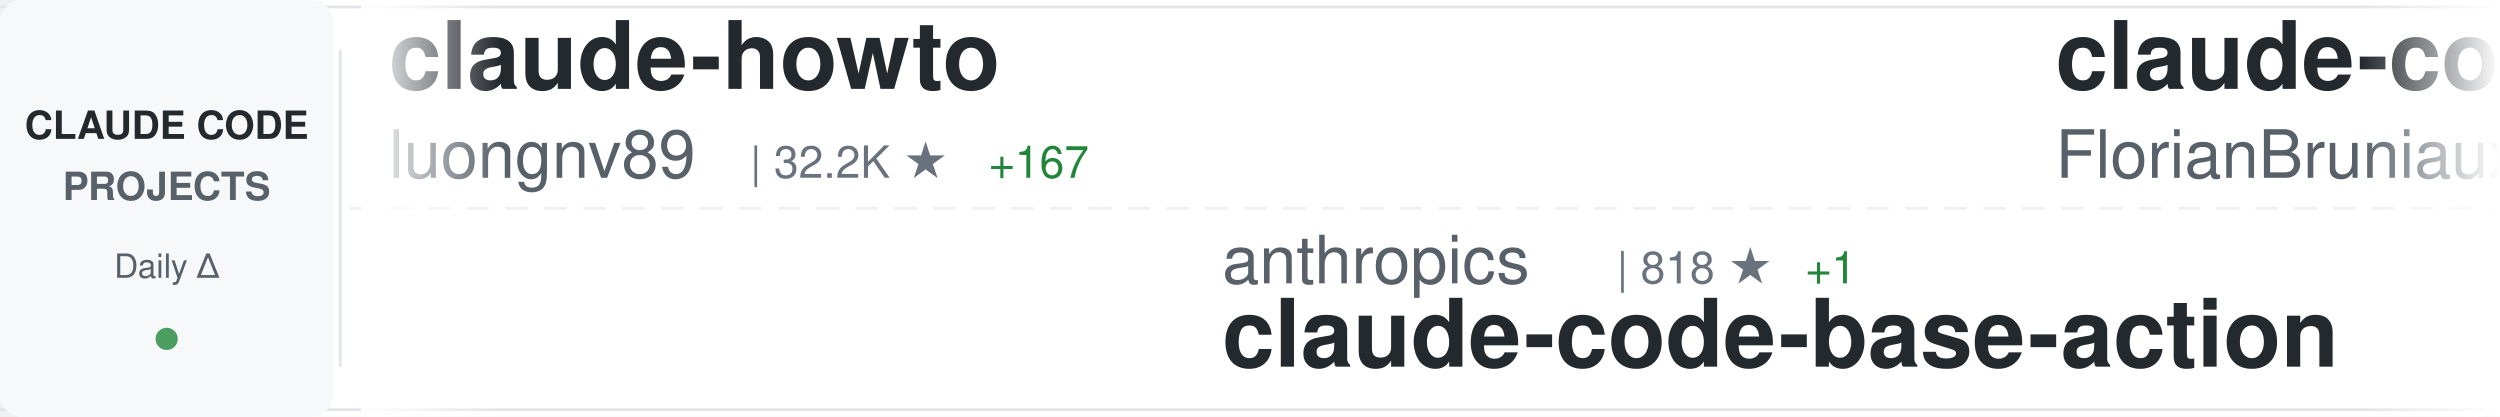
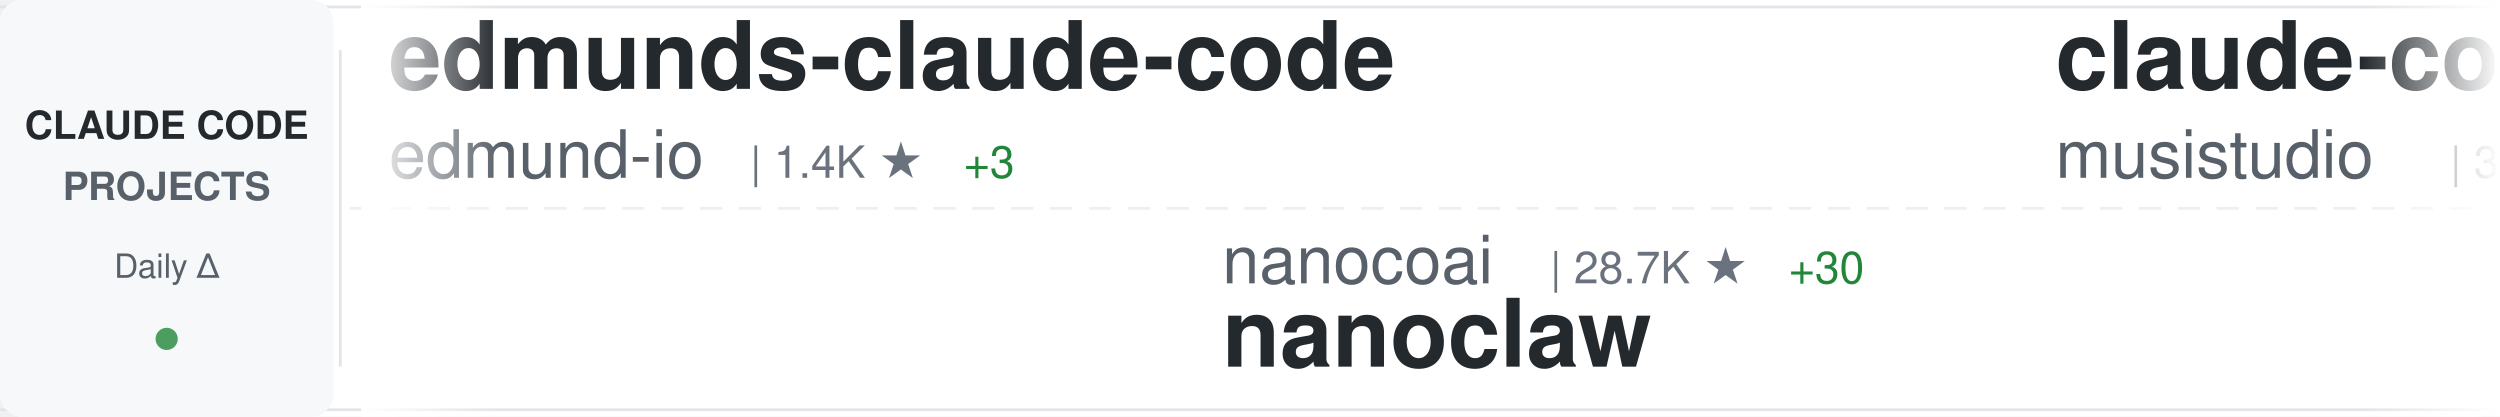
<svg xmlns="http://www.w3.org/2000/svg" width="900" height="150">
  <defs>
    <linearGradient id="awesomeLeftFade" x1="0%" y1="0%" x2="100%" y2="0%">
      <stop offset="0%" style="stop-color:#ffffff;stop-opacity:1" />
      <stop offset="100%" style="stop-color:#ffffff;stop-opacity:0" />
    </linearGradient>
    <linearGradient id="awesomeRightFade" x1="0%" y1="0%" x2="100%" y2="0%">
      <stop offset="0%" style="stop-color:#ffffff;stop-opacity:0" />
      <stop offset="100%" style="stop-color:#ffffff;stop-opacity:1" />
    </linearGradient>
  </defs>
  <rect width="900" height="150" fill="#ffffff" rx="8" />
  <rect x="0" y="2" width="900" height="1" fill="#e1e4e8" />
  <rect x="0" y="147" width="900" height="1" fill="#e1e4e8" />
  <line x1="0" y1="75" x2="900" y2="75" stroke="#e1e4e8" stroke-width="1" stroke-dasharray="8 6" opacity="0.6" />
  <rect x="0" y="0" width="120" height="150" fill="#f6f8fa" rx="8" />
  <text x="60" y="50" font-family="-apple-system, BlinkMacSystemFont, 'Segoe UI', Helvetica, Arial, sans-serif" font-size="14" font-weight="600" fill="#24292e" text-anchor="middle">CLAUDE CODE</text>
  <text x="60" y="72" font-family="-apple-system, BlinkMacSystemFont, 'Segoe UI', Helvetica, Arial, sans-serif" font-size="14" font-weight="600" fill="#586069" text-anchor="middle">PROJECTS</text>
  <text x="60" y="100" font-family="-apple-system, BlinkMacSystemFont, 'Segoe UI', Helvetica, Arial, sans-serif" font-size="12" font-weight="500" fill="#586069" text-anchor="middle">Daily Δ</text>
  <circle cx="60" cy="122" r="4" fill="#22863a" opacity="0.8" />
  <rect x="122" y="18" width="1" height="114" fill="#e1e4e8" />
  <clipPath id="awesomeTickerClip">
    <rect x="130" y="0" width="770" height="150" />
  </clipPath>
  <g clip-path="url(#awesomeTickerClip)">
    <g id="awesomeTickerItems">
      <animateTransform attributeName="transform" attributeType="XML" type="translate" from="0 0" to="-3000 0" dur="54s" repeatCount="indefinite" />
      <g transform="translate(0, 0)">
-         <text x="140" y="32" font-family="-apple-system, BlinkMacSystemFont, 'Segoe UI', Helvetica, Arial, sans-serif" font-size="34" font-weight="600" fill="#24292e">claude-howto</text>
-         <text x="140" y="64" font-family="-apple-system, BlinkMacSystemFont, 'Segoe UI', Helvetica, Arial, sans-serif" font-size="24" font-weight="400" fill="#586069">luongnv89</text>
-         <text x="270" y="64" font-family="-apple-system, BlinkMacSystemFont, 'Segoe UI', Helvetica, Arial, sans-serif" font-size="16" font-weight="500" fill="#6a737d">| 32.2K ★</text>
-         <text x="356" y="64" font-family="-apple-system, BlinkMacSystemFont, 'Segoe UI', Helvetica, Arial, sans-serif" font-size="16" font-weight="500" fill="#22863a"> +167</text>
+         <text x="140" y="32" font-family="-apple-system, BlinkMacSystemFont, 'Segoe UI', Helvetica, Arial, sans-serif" font-size="34" font-weight="600" fill="#24292e">edmunds-claude-code</text>
+         <text x="140" y="64" font-family="-apple-system, BlinkMacSystemFont, 'Segoe UI', Helvetica, Arial, sans-serif" font-size="24" font-weight="400" fill="#586069">edmund-io</text>
+         <text x="270" y="64" font-family="-apple-system, BlinkMacSystemFont, 'Segoe UI', Helvetica, Arial, sans-serif" font-size="16" font-weight="500" fill="#6a737d">| 1.4K ★</text>
+         <text x="347" y="64" font-family="-apple-system, BlinkMacSystemFont, 'Segoe UI', Helvetica, Arial, sans-serif" font-size="16" font-weight="500" fill="#22863a"> +3</text>
      </g>
      <g transform="translate(300, 0)">
-         <text x="140" y="102" font-family="-apple-system, BlinkMacSystemFont, 'Segoe UI', Helvetica, Arial, sans-serif" font-size="24" font-weight="400" fill="#586069">anthropics</text>
-         <text x="282" y="102" font-family="-apple-system, BlinkMacSystemFont, 'Segoe UI', Helvetica, Arial, sans-serif" font-size="16" font-weight="500" fill="#6a737d">| 818 ★</text>
-         <text x="350" y="102" font-family="-apple-system, BlinkMacSystemFont, 'Segoe UI', Helvetica, Arial, sans-serif" font-size="16" font-weight="500" fill="#22863a"> +1</text>
-         <text x="140" y="132" font-family="-apple-system, BlinkMacSystemFont, 'Segoe UI', Helvetica, Arial, sans-serif" font-size="34" font-weight="600" fill="#24292e">claude-code-base-action</text>
+         <text x="140" y="102" font-family="-apple-system, BlinkMacSystemFont, 'Segoe UI', Helvetica, Arial, sans-serif" font-size="24" font-weight="400" fill="#586069">nanocoai</text>
+         <text x="258" y="102" font-family="-apple-system, BlinkMacSystemFont, 'Segoe UI', Helvetica, Arial, sans-serif" font-size="16" font-weight="500" fill="#6a737d">| 28.7K ★</text>
+         <text x="344" y="102" font-family="-apple-system, BlinkMacSystemFont, 'Segoe UI', Helvetica, Arial, sans-serif" font-size="16" font-weight="500" fill="#22863a"> +30</text>
+         <text x="140" y="132" font-family="-apple-system, BlinkMacSystemFont, 'Segoe UI', Helvetica, Arial, sans-serif" font-size="34" font-weight="600" fill="#24292e">nanoclaw</text>
      </g>
      <g transform="translate(600, 0)">
-         <text x="140" y="32" font-family="-apple-system, BlinkMacSystemFont, 'Segoe UI', Helvetica, Arial, sans-serif" font-size="34" font-weight="600" fill="#24292e">claude-code-ultimate-gui...</text>
-         <text x="140" y="64" font-family="-apple-system, BlinkMacSystemFont, 'Segoe UI', Helvetica, Arial, sans-serif" font-size="24" font-weight="400" fill="#586069">FlorianBruniaux</text>
-         <text x="342" y="64" font-family="-apple-system, BlinkMacSystemFont, 'Segoe UI', Helvetica, Arial, sans-serif" font-size="16" font-weight="500" fill="#6a737d">| 4.3K ★</text>
-         <text x="419" y="64" font-family="-apple-system, BlinkMacSystemFont, 'Segoe UI', Helvetica, Arial, sans-serif" font-size="16" font-weight="500" fill="#22863a"> +17</text>
+         <text x="140" y="32" font-family="-apple-system, BlinkMacSystemFont, 'Segoe UI', Helvetica, Arial, sans-serif" font-size="34" font-weight="600" fill="#24292e">claude-code-router</text>
+         <text x="140" y="64" font-family="-apple-system, BlinkMacSystemFont, 'Segoe UI', Helvetica, Arial, sans-serif" font-size="24" font-weight="400" fill="#586069">musistudio</text>
+         <text x="282" y="64" font-family="-apple-system, BlinkMacSystemFont, 'Segoe UI', Helvetica, Arial, sans-serif" font-size="16" font-weight="500" fill="#6a737d">| 33.8K ★</text>
+         <text x="368" y="64" font-family="-apple-system, BlinkMacSystemFont, 'Segoe UI', Helvetica, Arial, sans-serif" font-size="16" font-weight="500" fill="#22863a"> +54</text>
      </g>
      <g transform="translate(900, 0)">
-         <text x="140" y="102" font-family="-apple-system, BlinkMacSystemFont, 'Segoe UI', Helvetica, Arial, sans-serif" font-size="24" font-weight="400" fill="#586069">alirezarezvani</text>
-         <text x="330" y="102" font-family="-apple-system, BlinkMacSystemFont, 'Segoe UI', Helvetica, Arial, sans-serif" font-size="16" font-weight="500" fill="#6a737d">| 14.3K ★</text>
-         <text x="416" y="102" font-family="-apple-system, BlinkMacSystemFont, 'Segoe UI', Helvetica, Arial, sans-serif" font-size="16" font-weight="500" fill="#22863a"> +90</text>
-         <text x="140" y="132" font-family="-apple-system, BlinkMacSystemFont, 'Segoe UI', Helvetica, Arial, sans-serif" font-size="34" font-weight="600" fill="#24292e">claude-skills</text>
+         <text x="140" y="102" font-family="-apple-system, BlinkMacSystemFont, 'Segoe UI', Helvetica, Arial, sans-serif" font-size="24" font-weight="400" fill="#586069">affaan-m</text>
+         <text x="258" y="102" font-family="-apple-system, BlinkMacSystemFont, 'Segoe UI', Helvetica, Arial, sans-serif" font-size="16" font-weight="500" fill="#6a737d">| 177.8K ★</text>
+         <text x="353" y="102" font-family="-apple-system, BlinkMacSystemFont, 'Segoe UI', Helvetica, Arial, sans-serif" font-size="16" font-weight="500" fill="#22863a"> +1.3K</text>
+         <text x="140" y="132" font-family="-apple-system, BlinkMacSystemFont, 'Segoe UI', Helvetica, Arial, sans-serif" font-size="34" font-weight="600" fill="#24292e">everything-claude-code</text>
      </g>
      <g transform="translate(1200, 0)">
        <text x="140" y="32" font-family="-apple-system, BlinkMacSystemFont, 'Segoe UI', Helvetica, Arial, sans-serif" font-size="34" font-weight="600" fill="#24292e">CLIProxyAPI</text>
        <text x="140" y="64" font-family="-apple-system, BlinkMacSystemFont, 'Segoe UI', Helvetica, Arial, sans-serif" font-size="24" font-weight="400" fill="#586069">router-for-me</text>
        <text x="318" y="64" font-family="-apple-system, BlinkMacSystemFont, 'Segoe UI', Helvetica, Arial, sans-serif" font-size="16" font-weight="500" fill="#6a737d">| 31.8K ★</text>
-         <text x="404" y="64" font-family="-apple-system, BlinkMacSystemFont, 'Segoe UI', Helvetica, Arial, sans-serif" font-size="16" font-weight="500" fill="#22863a"> +192</text>
+         <text x="404" y="64" font-family="-apple-system, BlinkMacSystemFont, 'Segoe UI', Helvetica, Arial, sans-serif" font-size="16" font-weight="500" fill="#22863a"> +189</text>
      </g>
      <g transform="translate(1500, 0)">
-         <text x="140" y="102" font-family="-apple-system, BlinkMacSystemFont, 'Segoe UI', Helvetica, Arial, sans-serif" font-size="24" font-weight="400" fill="#586069">anthropics</text>
-         <text x="282" y="102" font-family="-apple-system, BlinkMacSystemFont, 'Segoe UI', Helvetica, Arial, sans-serif" font-size="16" font-weight="500" fill="#6a737d">| 19.0K ★</text>
-         <text x="368" y="102" font-family="-apple-system, BlinkMacSystemFont, 'Segoe UI', Helvetica, Arial, sans-serif" font-size="16" font-weight="500" fill="#22863a"> +58</text>
-         <text x="140" y="132" font-family="-apple-system, BlinkMacSystemFont, 'Segoe UI', Helvetica, Arial, sans-serif" font-size="34" font-weight="600" fill="#24292e">claude-plugins-official</text>
+         <text x="140" y="102" font-family="-apple-system, BlinkMacSystemFont, 'Segoe UI', Helvetica, Arial, sans-serif" font-size="24" font-weight="400" fill="#586069">guanshan</text>
+         <text x="258" y="102" font-family="-apple-system, BlinkMacSystemFont, 'Segoe UI', Helvetica, Arial, sans-serif" font-size="16" font-weight="500" fill="#6a737d">| 59 ★</text>
+         <text x="140" y="132" font-family="-apple-system, BlinkMacSystemFont, 'Segoe UI', Helvetica, Arial, sans-serif" font-size="34" font-weight="600" fill="#24292e">ClaudeCode</text>
      </g>
      <g transform="translate(1800, 0)">
-         <text x="140" y="32" font-family="-apple-system, BlinkMacSystemFont, 'Segoe UI', Helvetica, Arial, sans-serif" font-size="34" font-weight="600" fill="#24292e">free-claude-code</text>
-         <text x="140" y="64" font-family="-apple-system, BlinkMacSystemFont, 'Segoe UI', Helvetica, Arial, sans-serif" font-size="24" font-weight="400" fill="#586069">Alishahryar1</text>
-         <text x="306" y="64" font-family="-apple-system, BlinkMacSystemFont, 'Segoe UI', Helvetica, Arial, sans-serif" font-size="16" font-weight="500" fill="#6a737d">| 23.4K ★</text>
-         <text x="392" y="64" font-family="-apple-system, BlinkMacSystemFont, 'Segoe UI', Helvetica, Arial, sans-serif" font-size="16" font-weight="500" fill="#22863a"> +304</text>
+         <text x="140" y="32" font-family="-apple-system, BlinkMacSystemFont, 'Segoe UI', Helvetica, Arial, sans-serif" font-size="34" font-weight="600" fill="#24292e">claude-code-tips</text>
+         <text x="140" y="64" font-family="-apple-system, BlinkMacSystemFont, 'Segoe UI', Helvetica, Arial, sans-serif" font-size="24" font-weight="400" fill="#586069">ykdojo</text>
+         <text x="234" y="64" font-family="-apple-system, BlinkMacSystemFont, 'Segoe UI', Helvetica, Arial, sans-serif" font-size="16" font-weight="500" fill="#6a737d">| 8.2K ★</text>
+         <text x="311" y="64" font-family="-apple-system, BlinkMacSystemFont, 'Segoe UI', Helvetica, Arial, sans-serif" font-size="16" font-weight="500" fill="#22863a"> +15</text>
      </g>
      <g transform="translate(2100, 0)">
-         <text x="140" y="102" font-family="-apple-system, BlinkMacSystemFont, 'Segoe UI', Helvetica, Arial, sans-serif" font-size="24" font-weight="400" fill="#586069">kodu-ai</text>
-         <text x="246" y="102" font-family="-apple-system, BlinkMacSystemFont, 'Segoe UI', Helvetica, Arial, sans-serif" font-size="16" font-weight="500" fill="#6a737d">| 5.3K ★</text>
-         <text x="140" y="132" font-family="-apple-system, BlinkMacSystemFont, 'Segoe UI', Helvetica, Arial, sans-serif" font-size="34" font-weight="600" fill="#24292e">claude-coder</text>
+         <text x="140" y="102" font-family="-apple-system, BlinkMacSystemFont, 'Segoe UI', Helvetica, Arial, sans-serif" font-size="24" font-weight="400" fill="#586069">wanshuiyin</text>
+         <text x="282" y="102" font-family="-apple-system, BlinkMacSystemFont, 'Segoe UI', Helvetica, Arial, sans-serif" font-size="16" font-weight="500" fill="#6a737d">| 8.7K ★</text>
+         <text x="359" y="102" font-family="-apple-system, BlinkMacSystemFont, 'Segoe UI', Helvetica, Arial, sans-serif" font-size="16" font-weight="500" fill="#22863a"> +119</text>
+         <text x="140" y="132" font-family="-apple-system, BlinkMacSystemFont, 'Segoe UI', Helvetica, Arial, sans-serif" font-size="34" font-weight="600" fill="#24292e">Auto-claude-code-researc...</text>
      </g>
      <g transform="translate(2400, 0)">
-         <text x="140" y="32" font-family="-apple-system, BlinkMacSystemFont, 'Segoe UI', Helvetica, Arial, sans-serif" font-size="34" font-weight="600" fill="#24292e">claude-code-security-rev...</text>
-         <text x="140" y="64" font-family="-apple-system, BlinkMacSystemFont, 'Segoe UI', Helvetica, Arial, sans-serif" font-size="24" font-weight="400" fill="#586069">anthropics</text>
-         <text x="282" y="64" font-family="-apple-system, BlinkMacSystemFont, 'Segoe UI', Helvetica, Arial, sans-serif" font-size="16" font-weight="500" fill="#6a737d">| 4.6K ★</text>
-         <text x="359" y="64" font-family="-apple-system, BlinkMacSystemFont, 'Segoe UI', Helvetica, Arial, sans-serif" font-size="16" font-weight="500" fill="#22863a"> +8</text>
+         <text x="140" y="32" font-family="-apple-system, BlinkMacSystemFont, 'Segoe UI', Helvetica, Arial, sans-serif" font-size="34" font-weight="600" fill="#24292e">claude-code-infrastructu...</text>
+         <text x="140" y="64" font-family="-apple-system, BlinkMacSystemFont, 'Segoe UI', Helvetica, Arial, sans-serif" font-size="24" font-weight="400" fill="#586069">diet103</text>
+         <text x="246" y="64" font-family="-apple-system, BlinkMacSystemFont, 'Segoe UI', Helvetica, Arial, sans-serif" font-size="16" font-weight="500" fill="#6a737d">| 9.6K ★</text>
+         <text x="323" y="64" font-family="-apple-system, BlinkMacSystemFont, 'Segoe UI', Helvetica, Arial, sans-serif" font-size="16" font-weight="500" fill="#22863a"> +4</text>
      </g>
      <g transform="translate(2700, 0)">
-         <text x="140" y="102" font-family="-apple-system, BlinkMacSystemFont, 'Segoe UI', Helvetica, Arial, sans-serif" font-size="24" font-weight="400" fill="#586069">Piebald-AI</text>
-         <text x="282" y="102" font-family="-apple-system, BlinkMacSystemFont, 'Segoe UI', Helvetica, Arial, sans-serif" font-size="16" font-weight="500" fill="#6a737d">| 10.1K ★</text>
-         <text x="368" y="102" font-family="-apple-system, BlinkMacSystemFont, 'Segoe UI', Helvetica, Arial, sans-serif" font-size="16" font-weight="500" fill="#22863a"> +22</text>
-         <text x="140" y="132" font-family="-apple-system, BlinkMacSystemFont, 'Segoe UI', Helvetica, Arial, sans-serif" font-size="34" font-weight="600" fill="#24292e">claude-code-system-promp...</text>
+         <text x="140" y="102" font-family="-apple-system, BlinkMacSystemFont, 'Segoe UI', Helvetica, Arial, sans-serif" font-size="24" font-weight="400" fill="#586069">anthropics</text>
+         <text x="282" y="102" font-family="-apple-system, BlinkMacSystemFont, 'Segoe UI', Helvetica, Arial, sans-serif" font-size="16" font-weight="500" fill="#6a737d">| 4.6K ★</text>
+         <text x="359" y="102" font-family="-apple-system, BlinkMacSystemFont, 'Segoe UI', Helvetica, Arial, sans-serif" font-size="16" font-weight="500" fill="#22863a"> +10</text>
+         <text x="140" y="132" font-family="-apple-system, BlinkMacSystemFont, 'Segoe UI', Helvetica, Arial, sans-serif" font-size="34" font-weight="600" fill="#24292e">claude-code-security-rev...</text>
      </g>
      <g transform="translate(3000, 0)">
-         <text x="140" y="32" font-family="-apple-system, BlinkMacSystemFont, 'Segoe UI', Helvetica, Arial, sans-serif" font-size="34" font-weight="600" fill="#24292e">claude-howto</text>
-         <text x="140" y="64" font-family="-apple-system, BlinkMacSystemFont, 'Segoe UI', Helvetica, Arial, sans-serif" font-size="24" font-weight="400" fill="#586069">luongnv89</text>
-         <text x="270" y="64" font-family="-apple-system, BlinkMacSystemFont, 'Segoe UI', Helvetica, Arial, sans-serif" font-size="16" font-weight="500" fill="#6a737d">| 32.2K ★</text>
-         <text x="356" y="64" font-family="-apple-system, BlinkMacSystemFont, 'Segoe UI', Helvetica, Arial, sans-serif" font-size="16" font-weight="500" fill="#22863a"> +167</text>
+         <text x="140" y="32" font-family="-apple-system, BlinkMacSystemFont, 'Segoe UI', Helvetica, Arial, sans-serif" font-size="34" font-weight="600" fill="#24292e">edmunds-claude-code</text>
+         <text x="140" y="64" font-family="-apple-system, BlinkMacSystemFont, 'Segoe UI', Helvetica, Arial, sans-serif" font-size="24" font-weight="400" fill="#586069">edmund-io</text>
+         <text x="270" y="64" font-family="-apple-system, BlinkMacSystemFont, 'Segoe UI', Helvetica, Arial, sans-serif" font-size="16" font-weight="500" fill="#6a737d">| 1.4K ★</text>
+         <text x="347" y="64" font-family="-apple-system, BlinkMacSystemFont, 'Segoe UI', Helvetica, Arial, sans-serif" font-size="16" font-weight="500" fill="#22863a"> +3</text>
      </g>
      <g transform="translate(3300, 0)">
-         <text x="140" y="102" font-family="-apple-system, BlinkMacSystemFont, 'Segoe UI', Helvetica, Arial, sans-serif" font-size="24" font-weight="400" fill="#586069">anthropics</text>
-         <text x="282" y="102" font-family="-apple-system, BlinkMacSystemFont, 'Segoe UI', Helvetica, Arial, sans-serif" font-size="16" font-weight="500" fill="#6a737d">| 818 ★</text>
-         <text x="350" y="102" font-family="-apple-system, BlinkMacSystemFont, 'Segoe UI', Helvetica, Arial, sans-serif" font-size="16" font-weight="500" fill="#22863a"> +1</text>
-         <text x="140" y="132" font-family="-apple-system, BlinkMacSystemFont, 'Segoe UI', Helvetica, Arial, sans-serif" font-size="34" font-weight="600" fill="#24292e">claude-code-base-action</text>
+         <text x="140" y="102" font-family="-apple-system, BlinkMacSystemFont, 'Segoe UI', Helvetica, Arial, sans-serif" font-size="24" font-weight="400" fill="#586069">nanocoai</text>
+         <text x="258" y="102" font-family="-apple-system, BlinkMacSystemFont, 'Segoe UI', Helvetica, Arial, sans-serif" font-size="16" font-weight="500" fill="#6a737d">| 28.7K ★</text>
+         <text x="344" y="102" font-family="-apple-system, BlinkMacSystemFont, 'Segoe UI', Helvetica, Arial, sans-serif" font-size="16" font-weight="500" fill="#22863a"> +30</text>
+         <text x="140" y="132" font-family="-apple-system, BlinkMacSystemFont, 'Segoe UI', Helvetica, Arial, sans-serif" font-size="34" font-weight="600" fill="#24292e">nanoclaw</text>
      </g>
      <g transform="translate(3600, 0)">
-         <text x="140" y="32" font-family="-apple-system, BlinkMacSystemFont, 'Segoe UI', Helvetica, Arial, sans-serif" font-size="34" font-weight="600" fill="#24292e">claude-code-ultimate-gui...</text>
-         <text x="140" y="64" font-family="-apple-system, BlinkMacSystemFont, 'Segoe UI', Helvetica, Arial, sans-serif" font-size="24" font-weight="400" fill="#586069">FlorianBruniaux</text>
-         <text x="342" y="64" font-family="-apple-system, BlinkMacSystemFont, 'Segoe UI', Helvetica, Arial, sans-serif" font-size="16" font-weight="500" fill="#6a737d">| 4.3K ★</text>
-         <text x="419" y="64" font-family="-apple-system, BlinkMacSystemFont, 'Segoe UI', Helvetica, Arial, sans-serif" font-size="16" font-weight="500" fill="#22863a"> +17</text>
+         <text x="140" y="32" font-family="-apple-system, BlinkMacSystemFont, 'Segoe UI', Helvetica, Arial, sans-serif" font-size="34" font-weight="600" fill="#24292e">claude-code-router</text>
+         <text x="140" y="64" font-family="-apple-system, BlinkMacSystemFont, 'Segoe UI', Helvetica, Arial, sans-serif" font-size="24" font-weight="400" fill="#586069">musistudio</text>
+         <text x="282" y="64" font-family="-apple-system, BlinkMacSystemFont, 'Segoe UI', Helvetica, Arial, sans-serif" font-size="16" font-weight="500" fill="#6a737d">| 33.8K ★</text>
+         <text x="368" y="64" font-family="-apple-system, BlinkMacSystemFont, 'Segoe UI', Helvetica, Arial, sans-serif" font-size="16" font-weight="500" fill="#22863a"> +54</text>
      </g>
      <g transform="translate(3900, 0)">
-         <text x="140" y="102" font-family="-apple-system, BlinkMacSystemFont, 'Segoe UI', Helvetica, Arial, sans-serif" font-size="24" font-weight="400" fill="#586069">alirezarezvani</text>
-         <text x="330" y="102" font-family="-apple-system, BlinkMacSystemFont, 'Segoe UI', Helvetica, Arial, sans-serif" font-size="16" font-weight="500" fill="#6a737d">| 14.3K ★</text>
-         <text x="416" y="102" font-family="-apple-system, BlinkMacSystemFont, 'Segoe UI', Helvetica, Arial, sans-serif" font-size="16" font-weight="500" fill="#22863a"> +90</text>
-         <text x="140" y="132" font-family="-apple-system, BlinkMacSystemFont, 'Segoe UI', Helvetica, Arial, sans-serif" font-size="34" font-weight="600" fill="#24292e">claude-skills</text>
+         <text x="140" y="102" font-family="-apple-system, BlinkMacSystemFont, 'Segoe UI', Helvetica, Arial, sans-serif" font-size="24" font-weight="400" fill="#586069">affaan-m</text>
+         <text x="258" y="102" font-family="-apple-system, BlinkMacSystemFont, 'Segoe UI', Helvetica, Arial, sans-serif" font-size="16" font-weight="500" fill="#6a737d">| 177.8K ★</text>
+         <text x="353" y="102" font-family="-apple-system, BlinkMacSystemFont, 'Segoe UI', Helvetica, Arial, sans-serif" font-size="16" font-weight="500" fill="#22863a"> +1.3K</text>
+         <text x="140" y="132" font-family="-apple-system, BlinkMacSystemFont, 'Segoe UI', Helvetica, Arial, sans-serif" font-size="34" font-weight="600" fill="#24292e">everything-claude-code</text>
      </g>
    </g>
  </g>
  <rect x="130" y="0" width="50" height="150" fill="url(#awesomeLeftFade)" />
  <rect x="850" y="0" width="50" height="150" fill="url(#awesomeRightFade)" />
</svg>
